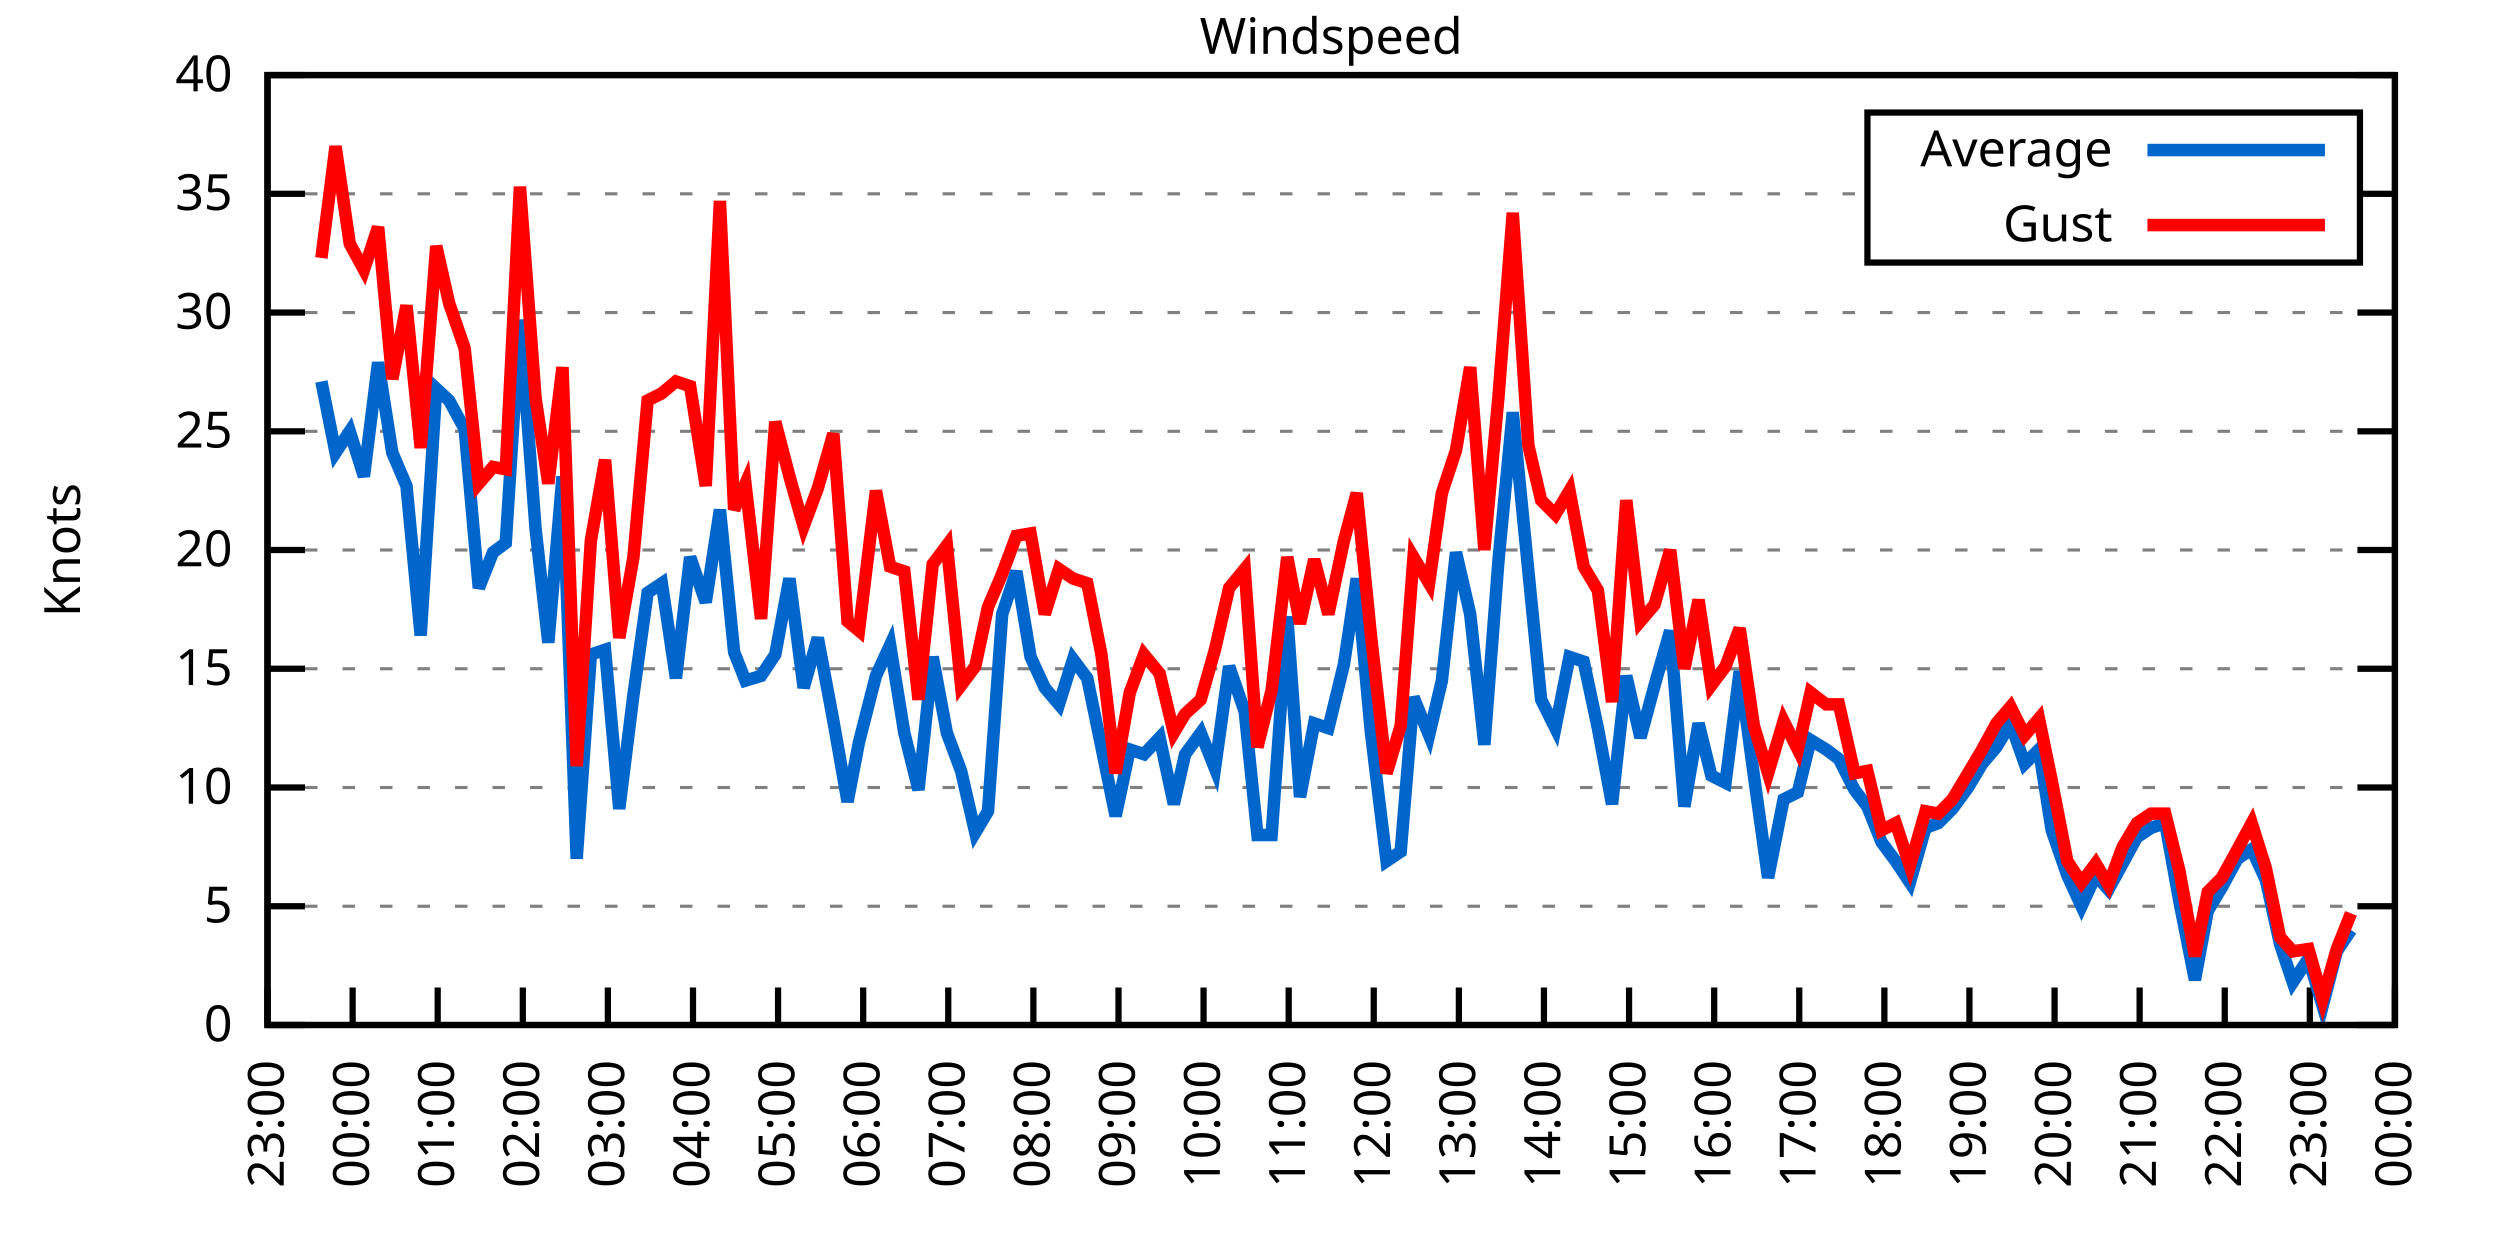
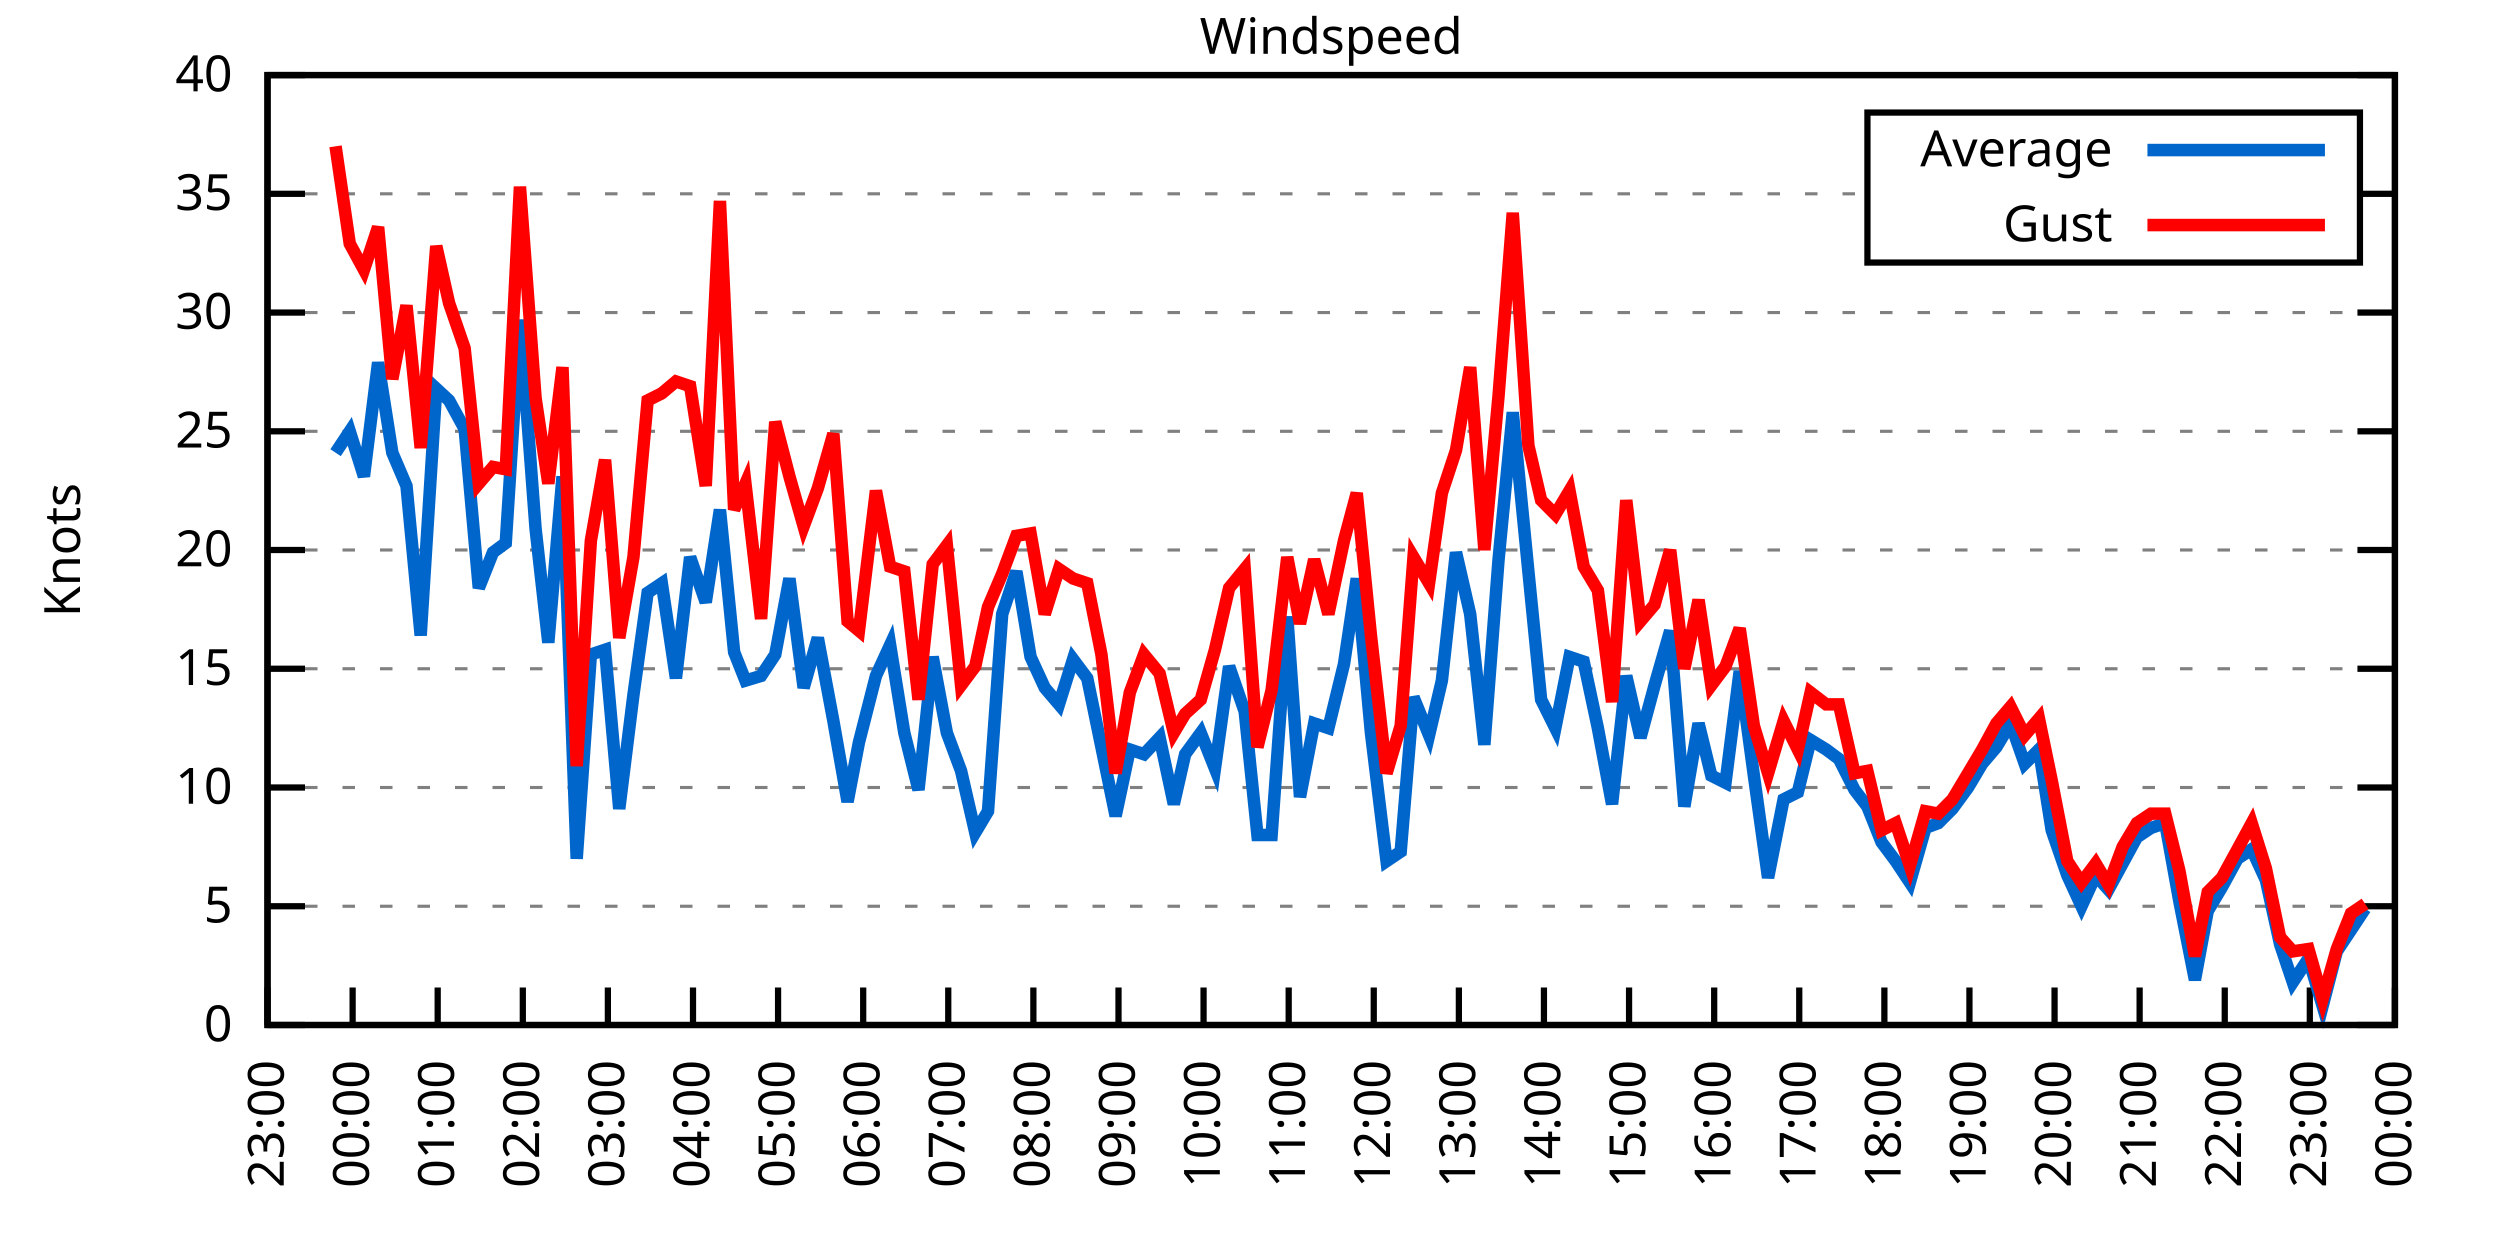
<svg xmlns="http://www.w3.org/2000/svg" xmlns:xlink="http://www.w3.org/1999/xlink" width="400" height="200" viewBox="0 0 400 200">
  <g id="gnuplot_canvas">
    <rect x="0" y="0" width="400" height="200" fill="none" />
    <defs>
      <circle id="gpDot" r="0.5" stroke-width="0.5" stroke="currentColor" />
      <path id="gpPt0" stroke-width="0.333" stroke="currentColor" d="M-1,0 h2 M0,-1 v2" />
      <path id="gpPt1" stroke-width="0.333" stroke="currentColor" d="M-1,-1 L1,1 M1,-1 L-1,1" />
      <path id="gpPt2" stroke-width="0.333" stroke="currentColor" d="M-1,0 L1,0 M0,-1 L0,1 M-1,-1 L1,1 M-1,1 L1,-1" />
      <rect id="gpPt3" stroke-width="0.333" stroke="currentColor" x="-1" y="-1" width="2" height="2" />
      <rect id="gpPt4" stroke-width="0.333" stroke="currentColor" fill="currentColor" x="-1" y="-1" width="2" height="2" />
      <circle id="gpPt5" stroke-width="0.333" stroke="currentColor" cx="0" cy="0" r="1" />
      <use xlink:href="#gpPt5" id="gpPt6" fill="currentColor" stroke="none" />
      <path id="gpPt7" stroke-width="0.333" stroke="currentColor" d="M0,-1.33 L-1.33,0.67 L1.33,0.67 z" />
      <use xlink:href="#gpPt7" id="gpPt8" fill="currentColor" stroke="none" />
      <use xlink:href="#gpPt7" id="gpPt9" stroke="currentColor" transform="rotate(180)" />
      <use xlink:href="#gpPt9" id="gpPt10" fill="currentColor" stroke="none" />
      <use xlink:href="#gpPt3" id="gpPt11" stroke="currentColor" transform="rotate(45)" />
      <use xlink:href="#gpPt11" id="gpPt12" fill="currentColor" stroke="none" />
      <path id="gpPt13" stroke-width="0.333" stroke="currentColor" d="M0,1.330 L1.265,0.411 L0.782,-1.067 L-0.782,-1.076 L-1.265,0.411 z" />
      <use xlink:href="#gpPt13" id="gpPt14" fill="currentColor" stroke="none" />
      <filter id="textbox" filterUnits="objectBoundingBox" x="0" y="0" height="1" width="1">
        <feFlood flood-color="white" flood-opacity="1" result="bgnd" />
        <feComposite in="SourceGraphic" in2="bgnd" operator="atop" />
      </filter>
      <filter id="greybox" filterUnits="objectBoundingBox" x="0" y="0" height="1" width="1">
        <feFlood flood-color="lightgrey" flood-opacity="1" result="grey" />
        <feComposite in="SourceGraphic" in2="grey" operator="atop" />
      </filter>
    </defs>
    <g fill="none" color="white" stroke="currentColor" stroke-width="1.00" stroke-linecap="butt" stroke-linejoin="miter">
</g>
    <g fill="none" color="black" stroke="currentColor" stroke-width="1.00" stroke-linecap="butt" stroke-linejoin="miter">
      <g stroke="none" shape-rendering="crispEdges">
        <polygon fill="rgb(255, 255, 255)" points="42.80,164.00 383.18,164.00 383.18,12.02 42.80,12.02 " />
      </g>
    </g>
    <g fill="none" color="black" stroke="currentColor" stroke-width="1.00" stroke-linecap="butt" stroke-linejoin="miter">
</g>
    <g fill="none" color="black" stroke="black" stroke-width="0.50" stroke-linecap="butt" stroke-linejoin="miter">
</g>
    <g fill="none" color="gray" stroke="currentColor" stroke-width="0.50" stroke-linecap="butt" stroke-linejoin="miter">
      <path stroke="gray" stroke-dasharray="2,4" class="gridline" d="M42.80,164.00 L383.19,164.00  " />
    </g>
    <g fill="none" color="gray" stroke="gray" stroke-width="1.00" stroke-linecap="butt" stroke-linejoin="miter">
</g>
    <g fill="none" color="black" stroke="currentColor" stroke-width="1.00" stroke-linecap="butt" stroke-linejoin="miter">
      <path stroke="black" d="M42.80,164.00 L48.80,164.00 M383.19,164.00 L377.19,164.00  " />
      <g transform="translate(37.20,166.60)" stroke="none" fill="black" font-family="Sans" font-size="8.00" text-anchor="end">
        <text>
          <tspan font-family="Sans"> 0</tspan>
        </text>
      </g>
    </g>
    <g fill="none" color="black" stroke="currentColor" stroke-width="1.00" stroke-linecap="butt" stroke-linejoin="miter">
</g>
    <g fill="none" color="black" stroke="black" stroke-width="0.50" stroke-linecap="butt" stroke-linejoin="miter">
</g>
    <g fill="none" color="gray" stroke="currentColor" stroke-width="0.50" stroke-linecap="butt" stroke-linejoin="miter">
      <path stroke="gray" stroke-dasharray="2,4" class="gridline" d="M42.80,145.00 L383.19,145.00  " />
    </g>
    <g fill="none" color="gray" stroke="gray" stroke-width="1.00" stroke-linecap="butt" stroke-linejoin="miter">
</g>
    <g fill="none" color="black" stroke="currentColor" stroke-width="1.00" stroke-linecap="butt" stroke-linejoin="miter">
      <path stroke="black" d="M42.80,145.00 L48.80,145.00 M383.19,145.00 L377.19,145.00  " />
      <g transform="translate(37.20,147.60)" stroke="none" fill="black" font-family="Sans" font-size="8.00" text-anchor="end">
        <text>
          <tspan font-family="Sans"> 5</tspan>
        </text>
      </g>
    </g>
    <g fill="none" color="black" stroke="currentColor" stroke-width="1.00" stroke-linecap="butt" stroke-linejoin="miter">
</g>
    <g fill="none" color="black" stroke="black" stroke-width="0.50" stroke-linecap="butt" stroke-linejoin="miter">
</g>
    <g fill="none" color="gray" stroke="currentColor" stroke-width="0.50" stroke-linecap="butt" stroke-linejoin="miter">
      <path stroke="gray" stroke-dasharray="2,4" class="gridline" d="M42.80,126.00 L383.19,126.00  " />
    </g>
    <g fill="none" color="gray" stroke="gray" stroke-width="1.00" stroke-linecap="butt" stroke-linejoin="miter">
</g>
    <g fill="none" color="black" stroke="currentColor" stroke-width="1.00" stroke-linecap="butt" stroke-linejoin="miter">
      <path stroke="black" d="M42.80,126.00 L48.80,126.00 M383.19,126.00 L377.19,126.00  " />
      <g transform="translate(37.20,128.60)" stroke="none" fill="black" font-family="Sans" font-size="8.00" text-anchor="end">
        <text>
          <tspan font-family="Sans"> 10</tspan>
        </text>
      </g>
    </g>
    <g fill="none" color="black" stroke="currentColor" stroke-width="1.00" stroke-linecap="butt" stroke-linejoin="miter">
</g>
    <g fill="none" color="black" stroke="black" stroke-width="0.50" stroke-linecap="butt" stroke-linejoin="miter">
</g>
    <g fill="none" color="gray" stroke="currentColor" stroke-width="0.50" stroke-linecap="butt" stroke-linejoin="miter">
      <path stroke="gray" stroke-dasharray="2,4" class="gridline" d="M42.80,107.00 L383.19,107.00  " />
    </g>
    <g fill="none" color="gray" stroke="gray" stroke-width="1.00" stroke-linecap="butt" stroke-linejoin="miter">
</g>
    <g fill="none" color="black" stroke="currentColor" stroke-width="1.00" stroke-linecap="butt" stroke-linejoin="miter">
      <path stroke="black" d="M42.80,107.00 L48.80,107.00 M383.19,107.00 L377.19,107.00  " />
      <g transform="translate(37.20,109.60)" stroke="none" fill="black" font-family="Sans" font-size="8.00" text-anchor="end">
        <text>
          <tspan font-family="Sans"> 15</tspan>
        </text>
      </g>
    </g>
    <g fill="none" color="black" stroke="currentColor" stroke-width="1.00" stroke-linecap="butt" stroke-linejoin="miter">
</g>
    <g fill="none" color="black" stroke="black" stroke-width="0.50" stroke-linecap="butt" stroke-linejoin="miter">
</g>
    <g fill="none" color="gray" stroke="currentColor" stroke-width="0.50" stroke-linecap="butt" stroke-linejoin="miter">
      <path stroke="gray" stroke-dasharray="2,4" class="gridline" d="M42.80,88.00 L383.19,88.00  " />
    </g>
    <g fill="none" color="gray" stroke="gray" stroke-width="1.00" stroke-linecap="butt" stroke-linejoin="miter">
</g>
    <g fill="none" color="black" stroke="currentColor" stroke-width="1.00" stroke-linecap="butt" stroke-linejoin="miter">
      <path stroke="black" d="M42.80,88.00 L48.80,88.00 M383.19,88.00 L377.19,88.00  " />
      <g transform="translate(37.20,90.60)" stroke="none" fill="black" font-family="Sans" font-size="8.00" text-anchor="end">
        <text>
          <tspan font-family="Sans"> 20</tspan>
        </text>
      </g>
    </g>
    <g fill="none" color="black" stroke="currentColor" stroke-width="1.00" stroke-linecap="butt" stroke-linejoin="miter">
</g>
    <g fill="none" color="black" stroke="black" stroke-width="0.50" stroke-linecap="butt" stroke-linejoin="miter">
</g>
    <g fill="none" color="gray" stroke="currentColor" stroke-width="0.50" stroke-linecap="butt" stroke-linejoin="miter">
      <path stroke="gray" stroke-dasharray="2,4" class="gridline" d="M42.80,69.01 L383.19,69.01  " />
    </g>
    <g fill="none" color="gray" stroke="gray" stroke-width="1.00" stroke-linecap="butt" stroke-linejoin="miter">
</g>
    <g fill="none" color="black" stroke="currentColor" stroke-width="1.00" stroke-linecap="butt" stroke-linejoin="miter">
      <path stroke="black" d="M42.80,69.01 L48.80,69.01 M383.19,69.01 L377.19,69.01  " />
      <g transform="translate(37.20,71.61)" stroke="none" fill="black" font-family="Sans" font-size="8.00" text-anchor="end">
        <text>
          <tspan font-family="Sans"> 25</tspan>
        </text>
      </g>
    </g>
    <g fill="none" color="black" stroke="currentColor" stroke-width="1.00" stroke-linecap="butt" stroke-linejoin="miter">
</g>
    <g fill="none" color="black" stroke="black" stroke-width="0.50" stroke-linecap="butt" stroke-linejoin="miter">
</g>
    <g fill="none" color="gray" stroke="currentColor" stroke-width="0.50" stroke-linecap="butt" stroke-linejoin="miter">
      <path stroke="gray" stroke-dasharray="2,4" class="gridline" d="M42.80,50.01 L383.19,50.01  " />
    </g>
    <g fill="none" color="gray" stroke="gray" stroke-width="1.00" stroke-linecap="butt" stroke-linejoin="miter">
</g>
    <g fill="none" color="black" stroke="currentColor" stroke-width="1.00" stroke-linecap="butt" stroke-linejoin="miter">
      <path stroke="black" d="M42.80,50.01 L48.80,50.01 M383.19,50.01 L377.19,50.01  " />
      <g transform="translate(37.20,52.61)" stroke="none" fill="black" font-family="Sans" font-size="8.00" text-anchor="end">
        <text>
          <tspan font-family="Sans"> 30</tspan>
        </text>
      </g>
    </g>
    <g fill="none" color="black" stroke="currentColor" stroke-width="1.00" stroke-linecap="butt" stroke-linejoin="miter">
</g>
    <g fill="none" color="black" stroke="black" stroke-width="0.50" stroke-linecap="butt" stroke-linejoin="miter">
</g>
    <g fill="none" color="gray" stroke="currentColor" stroke-width="0.50" stroke-linecap="butt" stroke-linejoin="miter">
      <path stroke="gray" stroke-dasharray="2,4" class="gridline" d="M42.80,31.01 L298.79,31.01 M377.59,31.01 L383.19,31.01  " />
    </g>
    <g fill="none" color="gray" stroke="gray" stroke-width="1.00" stroke-linecap="butt" stroke-linejoin="miter">
</g>
    <g fill="none" color="black" stroke="currentColor" stroke-width="1.00" stroke-linecap="butt" stroke-linejoin="miter">
      <path stroke="black" d="M42.80,31.01 L48.80,31.01 M383.19,31.01 L377.19,31.01  " />
      <g transform="translate(37.20,33.61)" stroke="none" fill="black" font-family="Sans" font-size="8.00" text-anchor="end">
        <text>
          <tspan font-family="Sans"> 35</tspan>
        </text>
      </g>
    </g>
    <g fill="none" color="black" stroke="currentColor" stroke-width="1.00" stroke-linecap="butt" stroke-linejoin="miter">
</g>
    <g fill="none" color="black" stroke="black" stroke-width="0.50" stroke-linecap="butt" stroke-linejoin="miter">
</g>
    <g fill="none" color="gray" stroke="currentColor" stroke-width="0.50" stroke-linecap="butt" stroke-linejoin="miter">
      <path stroke="gray" stroke-dasharray="2,4" class="gridline" d="M42.80,12.01 L383.19,12.01  " />
    </g>
    <g fill="none" color="gray" stroke="gray" stroke-width="1.00" stroke-linecap="butt" stroke-linejoin="miter">
</g>
    <g fill="none" color="black" stroke="currentColor" stroke-width="1.00" stroke-linecap="butt" stroke-linejoin="miter">
      <path stroke="black" d="M42.80,12.01 L48.80,12.01 M383.19,12.01 L377.19,12.01  " />
      <g transform="translate(37.20,14.61)" stroke="none" fill="black" font-family="Sans" font-size="8.00" text-anchor="end">
        <text>
          <tspan font-family="Sans"> 40</tspan>
        </text>
      </g>
    </g>
    <g fill="none" color="black" stroke="currentColor" stroke-width="1.00" stroke-linecap="butt" stroke-linejoin="miter">
      <path stroke="black" d="M42.80,164.00 L42.80,158.00  " />
      <g transform="translate(45.40,169.60) rotate(270.00)" stroke="none" fill="black" font-family="Sans" font-size="8.00" text-anchor="end">
        <text>
          <tspan font-family="Sans">23:00</tspan>
        </text>
      </g>
    </g>
    <g fill="none" color="black" stroke="currentColor" stroke-width="1.00" stroke-linecap="butt" stroke-linejoin="miter">
      <path stroke="black" d="M56.42,164.00 L56.42,158.00  " />
      <g transform="translate(59.02,169.60) rotate(270.00)" stroke="none" fill="black" font-family="Sans" font-size="8.00" text-anchor="end">
        <text>
          <tspan font-family="Sans">00:00</tspan>
        </text>
      </g>
    </g>
    <g fill="none" color="black" stroke="currentColor" stroke-width="1.00" stroke-linecap="butt" stroke-linejoin="miter">
      <path stroke="black" d="M70.03,164.00 L70.03,158.00  " />
      <g transform="translate(72.63,169.60) rotate(270.00)" stroke="none" fill="black" font-family="Sans" font-size="8.00" text-anchor="end">
        <text>
          <tspan font-family="Sans">01:00</tspan>
        </text>
      </g>
    </g>
    <g fill="none" color="black" stroke="currentColor" stroke-width="1.00" stroke-linecap="butt" stroke-linejoin="miter">
      <path stroke="black" d="M83.65,164.00 L83.65,158.00  " />
      <g transform="translate(86.25,169.60) rotate(270.00)" stroke="none" fill="black" font-family="Sans" font-size="8.00" text-anchor="end">
        <text>
          <tspan font-family="Sans">02:00</tspan>
        </text>
      </g>
    </g>
    <g fill="none" color="black" stroke="currentColor" stroke-width="1.00" stroke-linecap="butt" stroke-linejoin="miter">
      <path stroke="black" d="M97.26,164.00 L97.26,158.00  " />
      <g transform="translate(99.86,169.60) rotate(270.00)" stroke="none" fill="black" font-family="Sans" font-size="8.00" text-anchor="end">
        <text>
          <tspan font-family="Sans">03:00</tspan>
        </text>
      </g>
    </g>
    <g fill="none" color="black" stroke="currentColor" stroke-width="1.00" stroke-linecap="butt" stroke-linejoin="miter">
      <path stroke="black" d="M110.88,164.00 L110.88,158.00  " />
      <g transform="translate(113.48,169.60) rotate(270.00)" stroke="none" fill="black" font-family="Sans" font-size="8.00" text-anchor="end">
        <text>
          <tspan font-family="Sans">04:00</tspan>
        </text>
      </g>
    </g>
    <g fill="none" color="black" stroke="currentColor" stroke-width="1.00" stroke-linecap="butt" stroke-linejoin="miter">
      <path stroke="black" d="M124.49,164.00 L124.49,158.00  " />
      <g transform="translate(127.09,169.60) rotate(270.00)" stroke="none" fill="black" font-family="Sans" font-size="8.00" text-anchor="end">
        <text>
          <tspan font-family="Sans">05:00</tspan>
        </text>
      </g>
    </g>
    <g fill="none" color="black" stroke="currentColor" stroke-width="1.00" stroke-linecap="butt" stroke-linejoin="miter">
      <path stroke="black" d="M138.11,164.00 L138.11,158.00  " />
      <g transform="translate(140.71,169.60) rotate(270.00)" stroke="none" fill="black" font-family="Sans" font-size="8.00" text-anchor="end">
        <text>
          <tspan font-family="Sans">06:00</tspan>
        </text>
      </g>
    </g>
    <g fill="none" color="black" stroke="currentColor" stroke-width="1.00" stroke-linecap="butt" stroke-linejoin="miter">
      <path stroke="black" d="M151.72,164.00 L151.72,158.00  " />
      <g transform="translate(154.32,169.60) rotate(270.00)" stroke="none" fill="black" font-family="Sans" font-size="8.00" text-anchor="end">
        <text>
          <tspan font-family="Sans">07:00</tspan>
        </text>
      </g>
    </g>
    <g fill="none" color="black" stroke="currentColor" stroke-width="1.00" stroke-linecap="butt" stroke-linejoin="miter">
      <path stroke="black" d="M165.34,164.00 L165.34,158.00  " />
      <g transform="translate(167.94,169.60) rotate(270.00)" stroke="none" fill="black" font-family="Sans" font-size="8.00" text-anchor="end">
        <text>
          <tspan font-family="Sans">08:00</tspan>
        </text>
      </g>
    </g>
    <g fill="none" color="black" stroke="currentColor" stroke-width="1.00" stroke-linecap="butt" stroke-linejoin="miter">
      <path stroke="black" d="M178.96,164.00 L178.96,158.00  " />
      <g transform="translate(181.56,169.60) rotate(270.00)" stroke="none" fill="black" font-family="Sans" font-size="8.00" text-anchor="end">
        <text>
          <tspan font-family="Sans">09:00</tspan>
        </text>
      </g>
    </g>
    <g fill="none" color="black" stroke="currentColor" stroke-width="1.00" stroke-linecap="butt" stroke-linejoin="miter">
      <path stroke="black" d="M192.57,164.00 L192.57,158.00  " />
      <g transform="translate(195.17,169.60) rotate(270.00)" stroke="none" fill="black" font-family="Sans" font-size="8.00" text-anchor="end">
        <text>
          <tspan font-family="Sans">10:00</tspan>
        </text>
      </g>
    </g>
    <g fill="none" color="black" stroke="currentColor" stroke-width="1.00" stroke-linecap="butt" stroke-linejoin="miter">
      <path stroke="black" d="M206.19,164.00 L206.19,158.00  " />
      <g transform="translate(208.79,169.60) rotate(270.00)" stroke="none" fill="black" font-family="Sans" font-size="8.00" text-anchor="end">
        <text>
          <tspan font-family="Sans">11:00</tspan>
        </text>
      </g>
    </g>
    <g fill="none" color="black" stroke="currentColor" stroke-width="1.00" stroke-linecap="butt" stroke-linejoin="miter">
      <path stroke="black" d="M219.80,164.00 L219.80,158.00  " />
      <g transform="translate(222.40,169.60) rotate(270.00)" stroke="none" fill="black" font-family="Sans" font-size="8.00" text-anchor="end">
        <text>
          <tspan font-family="Sans">12:00</tspan>
        </text>
      </g>
    </g>
    <g fill="none" color="black" stroke="currentColor" stroke-width="1.00" stroke-linecap="butt" stroke-linejoin="miter">
      <path stroke="black" d="M233.42,164.00 L233.42,158.00  " />
      <g transform="translate(236.02,169.60) rotate(270.00)" stroke="none" fill="black" font-family="Sans" font-size="8.00" text-anchor="end">
        <text>
          <tspan font-family="Sans">13:00</tspan>
        </text>
      </g>
    </g>
    <g fill="none" color="black" stroke="currentColor" stroke-width="1.00" stroke-linecap="butt" stroke-linejoin="miter">
      <path stroke="black" d="M247.03,164.00 L247.03,158.00  " />
      <g transform="translate(249.63,169.60) rotate(270.00)" stroke="none" fill="black" font-family="Sans" font-size="8.00" text-anchor="end">
        <text>
          <tspan font-family="Sans">14:00</tspan>
        </text>
      </g>
    </g>
    <g fill="none" color="black" stroke="currentColor" stroke-width="1.00" stroke-linecap="butt" stroke-linejoin="miter">
      <path stroke="black" d="M260.65,164.00 L260.65,158.00  " />
      <g transform="translate(263.25,169.60) rotate(270.00)" stroke="none" fill="black" font-family="Sans" font-size="8.00" text-anchor="end">
        <text>
          <tspan font-family="Sans">15:00</tspan>
        </text>
      </g>
    </g>
    <g fill="none" color="black" stroke="currentColor" stroke-width="1.00" stroke-linecap="butt" stroke-linejoin="miter">
      <path stroke="black" d="M274.27,164.00 L274.27,158.00  " />
      <g transform="translate(276.87,169.60) rotate(270.00)" stroke="none" fill="black" font-family="Sans" font-size="8.00" text-anchor="end">
        <text>
          <tspan font-family="Sans">16:00</tspan>
        </text>
      </g>
    </g>
    <g fill="none" color="black" stroke="currentColor" stroke-width="1.00" stroke-linecap="butt" stroke-linejoin="miter">
      <path stroke="black" d="M287.88,164.00 L287.88,158.00  " />
      <g transform="translate(290.48,169.60) rotate(270.00)" stroke="none" fill="black" font-family="Sans" font-size="8.00" text-anchor="end">
        <text>
          <tspan font-family="Sans">17:00</tspan>
        </text>
      </g>
    </g>
    <g fill="none" color="black" stroke="currentColor" stroke-width="1.00" stroke-linecap="butt" stroke-linejoin="miter">
      <path stroke="black" d="M301.50,164.00 L301.50,158.00  " />
      <g transform="translate(304.10,169.60) rotate(270.00)" stroke="none" fill="black" font-family="Sans" font-size="8.00" text-anchor="end">
        <text>
          <tspan font-family="Sans">18:00</tspan>
        </text>
      </g>
    </g>
    <g fill="none" color="black" stroke="currentColor" stroke-width="1.00" stroke-linecap="butt" stroke-linejoin="miter">
      <path stroke="black" d="M315.11,164.00 L315.11,158.00  " />
      <g transform="translate(317.71,169.60) rotate(270.00)" stroke="none" fill="black" font-family="Sans" font-size="8.00" text-anchor="end">
        <text>
          <tspan font-family="Sans">19:00</tspan>
        </text>
      </g>
    </g>
    <g fill="none" color="black" stroke="currentColor" stroke-width="1.00" stroke-linecap="butt" stroke-linejoin="miter">
      <path stroke="black" d="M328.73,164.00 L328.73,158.00  " />
      <g transform="translate(331.33,169.60) rotate(270.00)" stroke="none" fill="black" font-family="Sans" font-size="8.00" text-anchor="end">
        <text>
          <tspan font-family="Sans">20:00</tspan>
        </text>
      </g>
    </g>
    <g fill="none" color="black" stroke="currentColor" stroke-width="1.00" stroke-linecap="butt" stroke-linejoin="miter">
      <path stroke="black" d="M342.34,164.00 L342.34,158.00  " />
      <g transform="translate(344.94,169.60) rotate(270.00)" stroke="none" fill="black" font-family="Sans" font-size="8.00" text-anchor="end">
        <text>
          <tspan font-family="Sans">21:00</tspan>
        </text>
      </g>
    </g>
    <g fill="none" color="black" stroke="currentColor" stroke-width="1.00" stroke-linecap="butt" stroke-linejoin="miter">
      <path stroke="black" d="M355.96,164.00 L355.96,158.00  " />
      <g transform="translate(358.56,169.60) rotate(270.00)" stroke="none" fill="black" font-family="Sans" font-size="8.00" text-anchor="end">
        <text>
          <tspan font-family="Sans">22:00</tspan>
        </text>
      </g>
    </g>
    <g fill="none" color="black" stroke="currentColor" stroke-width="1.00" stroke-linecap="butt" stroke-linejoin="miter">
      <path stroke="black" d="M369.57,164.00 L369.57,158.00  " />
      <g transform="translate(372.17,169.60) rotate(270.00)" stroke="none" fill="black" font-family="Sans" font-size="8.00" text-anchor="end">
        <text>
          <tspan font-family="Sans">23:00</tspan>
        </text>
      </g>
    </g>
    <g fill="none" color="black" stroke="currentColor" stroke-width="1.00" stroke-linecap="butt" stroke-linejoin="miter">
      <path stroke="black" d="M383.19,164.00 L383.19,158.00  " />
      <g transform="translate(385.79,169.60) rotate(270.00)" stroke="none" fill="black" font-family="Sans" font-size="8.00" text-anchor="end">
        <text>
          <tspan font-family="Sans">00:00</tspan>
        </text>
      </g>
    </g>
    <g fill="none" color="black" stroke="currentColor" stroke-width="1.00" stroke-linecap="butt" stroke-linejoin="miter">
</g>
    <g fill="none" color="black" stroke="currentColor" stroke-width="1.00" stroke-linecap="butt" stroke-linejoin="miter">
      <path stroke="black" d="M42.80,12.01 L42.80,164.00 L383.19,164.00 L383.19,12.01 L42.80,12.01 Z  " />
    </g>
    <g fill="none" color="black" stroke="currentColor" stroke-width="1.00" stroke-linecap="butt" stroke-linejoin="miter">
</g>
    <g fill="none" color="black" stroke="currentColor" stroke-width="1.00" stroke-linecap="butt" stroke-linejoin="miter">
      <path stroke="black" d="M298.79,42.01 L298.79,18.01 L377.59,18.01 L377.59,42.01 L298.79,42.01 Z  " />
    </g>
    <g id="Windspeed_plot_1">
      <g fill="none" color="white" stroke="black" stroke-width="2.00" stroke-linecap="butt" stroke-linejoin="miter">
</g>
      <g fill="none" color="black" stroke="currentColor" stroke-width="2.00" stroke-linecap="butt" stroke-linejoin="miter">
        <g transform="translate(337.99,26.61)" stroke="none" fill="black" font-family="Sans" font-size="8.00" text-anchor="end">
          <text>
            <tspan font-family="Sans">Average</tspan>
          </text>
        </g>
      </g>
      <g fill="none" color="black" stroke="currentColor" stroke-width="2.00" stroke-linecap="butt" stroke-linejoin="miter">
-         <path stroke="rgb(  0, 102, 204)" d="M343.59,24.01 L371.99,24.01 M51.42,61.03 L53.69,72.43 L55.96,69.01 L58.23,76.23 L60.50,57.99 L62.77,72.43   L65.04,77.75 L67.31,101.68 L69.80,62.17 L71.85,64.07 L74.34,68.63 L76.61,94.08 L78.88,88.38 L80.92,86.87   L83.19,51.15 L85.69,84.59 L87.73,102.82 L90.00,76.23 L92.27,137.40 L94.54,104.72 L96.81,103.96 L99.08,129.42   L101.35,111.18 L103.62,94.84 L105.89,93.32 L108.15,108.52 L110.42,89.14 L112.92,96.36 L115.19,81.55 L117.46,104.34   L119.27,108.90 L121.77,108.14 L124.04,104.72 L126.31,92.56 L128.58,110.04 L130.85,102.06 L133.34,115.36 L135.61,128.28   L137.43,118.78 L140.15,108.14 L142.42,103.20 L144.69,117.26 L146.96,126.38 L149.23,105.10 L151.50,117.26 L153.77,123.34   L156.04,133.22 L158.08,129.80 L160.35,98.26 L162.62,91.42 L164.89,105.10 L167.16,110.04 L169.43,112.70 L171.69,105.48   L173.96,108.52 L176.23,119.54 L178.50,130.56 L180.77,119.92 L183.04,120.68 L185.54,118.02 L187.81,128.66 L189.62,120.68   L192.12,117.26 L194.39,122.96 L196.66,106.62 L199.15,113.84 L201.19,133.60 L203.46,133.60 L205.96,98.64 L208.00,127.52   L210.27,115.74 L212.54,116.50 L215.04,106.24 L217.08,92.56 L219.35,117.26 L221.85,137.78 L224.11,136.26 L226.16,111.56   L228.65,117.64 L230.70,108.90 L232.96,88.38 L235.23,98.26 L237.50,119.16 L239.77,89.52 L242.04,65.97 L244.54,91.42   L246.58,111.94 L248.85,116.50 L251.12,105.10 L253.39,105.86 L255.66,116.50 L257.93,128.66 L260.20,108.14 L262.47,118.02   L264.73,109.66 L267.23,100.92 L269.50,129.04 L271.77,115.74 L273.81,124.10 L276.08,125.24 L278.35,107.38 L280.62,124.10   L282.89,140.44 L285.38,127.90 L287.65,126.76 L289.70,118.40 L292.19,119.92 L294.23,121.44 L296.73,126.38 L298.77,129.04   L301.04,134.74 L303.31,137.78 L305.58,141.20 L308.08,132.46 L310.12,131.70 L312.39,129.42 L314.89,126.00 L317.15,122.20   L319.42,119.54 L321.69,115.74 L323.96,122.20 L326.23,119.92 L328.27,132.84 L330.77,140.06 L333.04,145.00 L335.31,140.06   L337.35,142.34 L339.62,138.16 L341.89,133.98 L344.16,132.46 L346.43,131.70 L348.70,144.24 L351.19,156.78 L353.24,145.76   L355.50,141.96 L358.00,137.40 L360.27,135.88 L362.54,140.82 L364.81,151.08 L366.85,157.16 L369.35,153.36 L371.62,160.96   L373.89,152.22 L376.16,148.80  " />
+         <path stroke="rgb(  0, 102, 204)" d="M343.59,24.01 L371.99,24.01 M53.69,72.43 L55.96,69.01 L58.23,76.23 L60.50,57.99 L62.77,72.43 L65.04,77.75   L67.31,101.68 L69.80,62.17 L71.85,64.07 L74.34,68.63 L76.61,94.08 L78.88,88.38 L80.92,86.87 L83.19,51.15   L85.69,84.59 L87.73,102.82 L90.00,76.23 L92.27,137.40 L94.54,104.72 L96.81,103.96 L99.08,129.42 L101.35,111.18   L103.62,94.84 L105.89,93.32 L108.15,108.52 L110.42,89.14 L112.92,96.36 L115.19,81.55 L117.46,104.34 L119.27,108.90   L121.77,108.14 L124.04,104.72 L126.31,92.56 L128.58,110.04 L130.85,102.06 L133.34,115.36 L135.61,128.28 L137.43,118.78   L140.15,108.14 L142.42,103.20 L144.69,117.26 L146.96,126.38 L149.23,105.10 L151.50,117.26 L153.77,123.34 L156.04,133.22   L158.08,129.80 L160.35,98.26 L162.62,91.42 L164.89,105.10 L167.16,110.04 L169.43,112.70 L171.69,105.48 L173.96,108.52   L176.23,119.54 L178.50,130.56 L180.77,119.92 L183.04,120.68 L185.54,118.02 L187.81,128.66 L189.62,120.68 L192.12,117.26   L194.39,122.96 L196.66,106.62 L199.15,113.84 L201.19,133.60 L203.46,133.60 L205.96,98.64 L208.00,127.52 L210.27,115.74   L212.54,116.50 L215.04,106.24 L217.08,92.56 L219.35,117.26 L221.85,137.78 L224.11,136.26 L226.16,111.56 L228.65,117.64   L230.70,108.90 L232.96,88.38 L235.23,98.26 L237.50,119.16 L239.77,89.52 L242.04,65.97 L244.54,91.42 L246.58,111.94   L248.85,116.50 L251.12,105.10 L253.39,105.86 L255.66,116.50 L257.93,128.66 L260.20,108.14 L262.47,118.02 L264.73,109.66   L267.23,100.92 L269.50,129.04 L271.77,115.74 L273.81,124.10 L276.08,125.24 L278.35,107.38 L280.62,124.10 L282.89,140.44   L285.38,127.90 L287.65,126.76 L289.70,118.40 L292.19,119.92 L294.23,121.44 L296.73,126.38 L298.77,129.04 L301.04,134.74   L303.31,137.78 L305.58,141.20 L308.08,132.46 L310.12,131.70 L312.39,129.42 L314.89,126.00 L317.15,122.20 L319.42,119.54   L321.69,115.74 L323.96,122.20 L326.23,119.92 L328.27,132.84 L330.77,140.06 L333.04,145.00 L335.31,140.06 L337.35,142.34   L339.62,138.16 L341.89,133.98 L344.16,132.46 L346.43,131.70 L348.70,144.24 L351.19,156.78 L353.24,145.76 L355.50,141.96   L358.00,137.40 L360.27,135.88 L362.54,140.82 L364.81,151.08 L366.85,157.16 L369.35,153.36 L371.62,160.96 L373.89,152.22   L376.16,148.80 L378.42,145.38  " />
      </g>
    </g>
    <g id="Windspeed_plot_2">
      <g fill="none" color="black" stroke="currentColor" stroke-width="2.00" stroke-linecap="butt" stroke-linejoin="miter">
        <g transform="translate(337.99,38.61)" stroke="none" fill="black" font-family="Sans" font-size="8.00" text-anchor="end">
          <text>
            <tspan font-family="Sans">Gust</tspan>
          </text>
        </g>
      </g>
      <g fill="none" color="black" stroke="currentColor" stroke-width="2.00" stroke-linecap="butt" stroke-linejoin="miter">
-         <path stroke="rgb(255,   0,   0)" d="M343.59,36.01 L371.99,36.01 M51.42,41.27 L53.69,23.41 L55.96,38.99 L58.23,43.17 L60.50,36.33 L62.77,60.65   L65.04,48.87 L67.31,71.67 L69.80,39.37 L71.85,48.49 L74.34,55.71 L76.61,77.37 L78.88,74.71 L80.92,75.09   L83.19,29.87 L85.69,63.69 L87.73,77.37 L90.00,58.75 L92.27,122.58 L94.54,86.49 L96.81,73.57 L99.08,102.06   L101.35,89.14 L103.62,64.07 L105.89,62.93 L108.15,61.03 L110.42,61.79 L112.92,77.75 L115.19,32.15 L117.46,81.55   L119.27,77.37 L121.77,99.02 L124.04,67.49 L126.31,76.23 L128.58,84.21 L130.85,78.13 L133.34,69.39 L135.61,99.40   L137.43,100.92 L140.15,78.51 L142.42,90.66 L144.69,91.42 L146.96,111.94 L149.23,90.28 L151.50,87.25 L153.77,109.66   L156.04,106.62 L158.08,97.12 L160.35,91.80 L162.62,85.73 L164.89,85.35 L167.16,98.26 L169.43,91.04 L171.69,92.56   L173.96,93.32 L176.23,104.72 L178.50,123.72 L180.77,110.80 L183.04,104.72 L185.54,107.76 L187.81,117.26 L189.62,114.22   L192.12,111.94 L194.39,103.96 L196.66,94.08 L199.15,91.04 L201.19,119.54 L203.46,110.42 L205.96,89.14 L208.00,99.78   L210.27,89.52 L212.54,98.26 L215.04,86.49 L217.08,78.89 L219.35,101.68 L221.85,123.72 L224.11,116.12 L226.16,89.14   L228.65,93.32 L230.70,78.89 L232.96,72.05 L235.23,58.75 L237.50,88.00 L239.77,63.31 L242.04,34.05 L244.54,71.29   L246.58,80.03 L248.85,82.31 L251.12,78.51 L253.39,90.66 L255.66,94.46 L257.93,112.32 L260.20,80.03 L262.47,99.40   L264.73,96.74 L267.23,88.00 L269.50,107.00 L271.77,95.98 L273.81,109.66 L276.08,106.62 L278.35,100.54 L280.62,116.12   L282.89,123.72 L285.38,115.36 L287.65,119.92 L289.70,110.80 L292.19,112.70 L294.23,112.70 L296.73,123.72 L298.77,123.34   L301.04,132.84 L303.31,131.70 L305.58,138.54 L308.08,129.80 L310.12,130.18 L312.39,127.90 L314.89,123.72 L317.15,119.92   L319.42,115.74 L321.69,113.08 L323.96,117.64 L326.23,114.98 L328.27,124.86 L330.77,137.78 L333.04,141.20 L335.31,138.16   L337.35,141.58 L339.62,135.50 L341.89,131.70 L344.16,130.18 L346.43,130.18 L348.70,139.30 L351.19,152.98 L353.24,142.72   L355.50,140.44 L358.00,135.88 L360.27,131.70 L362.54,138.92 L364.81,149.94 L366.85,152.22 L369.35,151.84 L371.62,159.82   L373.89,151.84 L376.16,146.14  " />
+         <path stroke="rgb(255,   0,   0)" d="M343.59,36.01 L371.99,36.01 M53.69,23.41 L55.96,38.99 L58.23,43.17 L60.50,36.33 L62.77,60.65 L65.04,48.87   L67.31,71.67 L69.80,39.37 L71.85,48.49 L74.34,55.71 L76.61,77.37 L78.88,74.71 L80.92,75.09 L83.19,29.87   L85.69,63.69 L87.73,77.37 L90.00,58.75 L92.27,122.58 L94.54,86.49 L96.81,73.57 L99.08,102.06 L101.35,89.14   L103.62,64.07 L105.89,62.93 L108.15,61.03 L110.42,61.79 L112.92,77.75 L115.19,32.15 L117.46,81.55 L119.27,77.37   L121.77,99.02 L124.04,67.49 L126.31,76.23 L128.58,84.21 L130.85,78.13 L133.34,69.39 L135.61,99.40 L137.43,100.92   L140.15,78.51 L142.42,90.66 L144.69,91.42 L146.96,111.94 L149.23,90.28 L151.50,87.25 L153.77,109.66 L156.04,106.62   L158.08,97.12 L160.35,91.80 L162.62,85.73 L164.89,85.35 L167.16,98.26 L169.43,91.04 L171.69,92.56 L173.96,93.32   L176.23,104.72 L178.50,123.72 L180.77,110.80 L183.04,104.72 L185.54,107.76 L187.81,117.26 L189.62,114.22 L192.12,111.94   L194.39,103.96 L196.66,94.08 L199.15,91.04 L201.19,119.54 L203.46,110.42 L205.96,89.14 L208.00,99.78 L210.27,89.52   L212.54,98.26 L215.04,86.49 L217.08,78.89 L219.35,101.68 L221.85,123.72 L224.11,116.12 L226.16,89.14 L228.65,93.32   L230.70,78.89 L232.96,72.05 L235.23,58.75 L237.50,88.00 L239.77,63.31 L242.04,34.05 L244.54,71.29 L246.58,80.03   L248.85,82.31 L251.12,78.51 L253.39,90.66 L255.66,94.46 L257.93,112.32 L260.20,80.03 L262.47,99.40 L264.73,96.74   L267.23,88.00 L269.50,107.00 L271.77,95.98 L273.81,109.66 L276.08,106.62 L278.35,100.54 L280.62,116.12 L282.89,123.72   L285.38,115.36 L287.65,119.92 L289.70,110.80 L292.19,112.70 L294.23,112.70 L296.73,123.72 L298.77,123.34 L301.04,132.84   L303.31,131.70 L305.58,138.54 L308.08,129.80 L310.12,130.18 L312.39,127.90 L314.89,123.72 L317.15,119.92 L319.42,115.74   L321.69,113.08 L323.96,117.64 L326.23,114.98 L328.27,124.86 L330.77,137.78 L333.04,141.20 L335.31,138.16 L337.35,141.58   L339.62,135.50 L341.89,131.70 L344.16,130.18 L346.43,130.18 L348.70,139.30 L351.19,152.98 L353.24,142.72 L355.50,140.44   L358.00,135.88 L360.27,131.70 L362.54,138.92 L364.81,149.94 L366.85,152.22 L369.35,151.84 L371.62,159.82 L373.89,151.84   L376.16,146.14 L378.42,144.62  " />
      </g>
    </g>
    <g fill="none" color="black" stroke="currentColor" stroke-width="2.00" stroke-linecap="butt" stroke-linejoin="miter">
</g>
    <g fill="none" color="black" stroke="black" stroke-width="1.00" stroke-linecap="butt" stroke-linejoin="miter">
</g>
    <g fill="none" color="black" stroke="currentColor" stroke-width="1.00" stroke-linecap="butt" stroke-linejoin="miter">
      <path stroke="black" d="M42.80,12.01 L42.80,164.00 L383.19,164.00 L383.19,12.01 L42.80,12.01 Z  " />
      <g transform="translate(12.80,88.01) rotate(270.00)" stroke="none" fill="black" font-family="Sans" font-size="8.00" text-anchor="middle">
        <text>
          <tspan font-family="Sans">Knots</tspan>
        </text>
      </g>
    </g>
    <g fill="none" color="black" stroke="currentColor" stroke-width="1.00" stroke-linecap="butt" stroke-linejoin="miter">
</g>
    <g fill="none" color="black" stroke="currentColor" stroke-width="1.00" stroke-linecap="butt" stroke-linejoin="miter">
      <g transform="translate(212.99,8.61)" stroke="none" fill="black" font-family="Sans" font-size="8.00" text-anchor="middle">
        <text>
          <tspan font-family="Sans">Windspeed</tspan>
        </text>
      </g>
    </g>
    <g fill="none" color="black" stroke="currentColor" stroke-width="1.00" stroke-linecap="butt" stroke-linejoin="miter">
</g>
  </g>
</svg>
